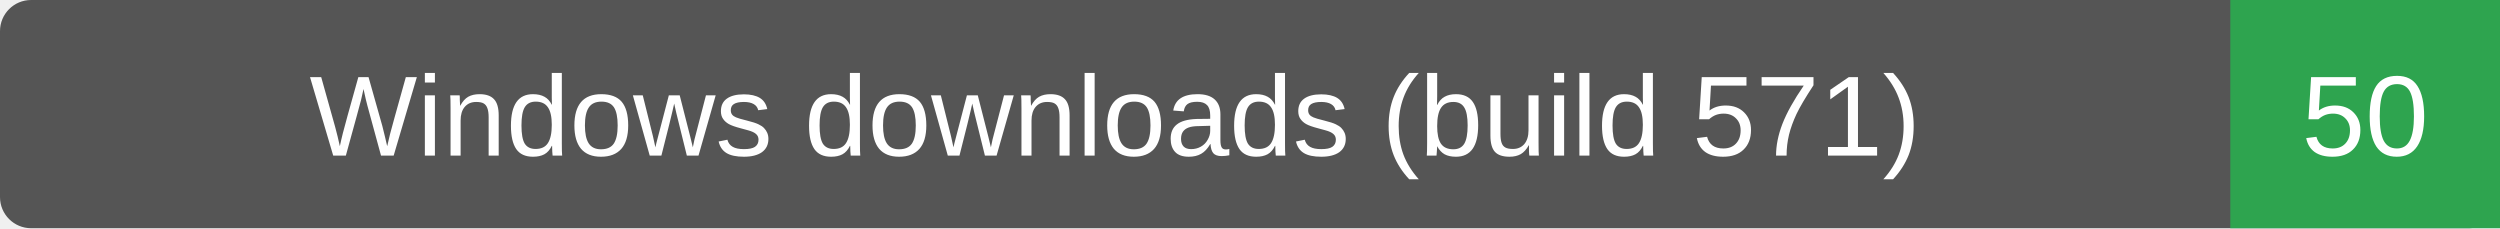
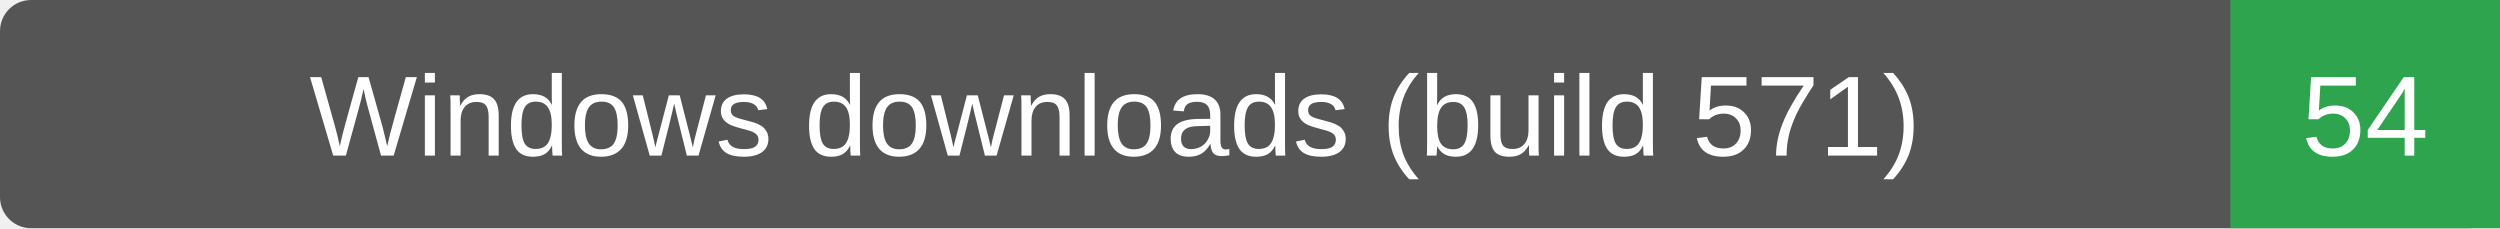
- <svg xmlns="http://www.w3.org/2000/svg" width="241" height="22" role="img" aria-label="Windows downloads (build 571): 50">
+ <svg xmlns="http://www.w3.org/2000/svg" width="241" height="22" role="img" aria-label="Windows downloads (build 571): 54">
  <rect width="241" height="22" rx="3" fill="#555" />
  <path d="M215 0h26v22h-26z" fill="#2ea44f" />
  <g fill="#fff" text-anchor="middle" font-family="Verdana,Arial,sans-serif" font-size="11">
    <text x="107.5" y="15">Windows downloads (build 571)</text>
-     <text x="228.0" y="15">50</text>
+     <text x="228.0" y="15">54</text>
  </g>
</svg>
